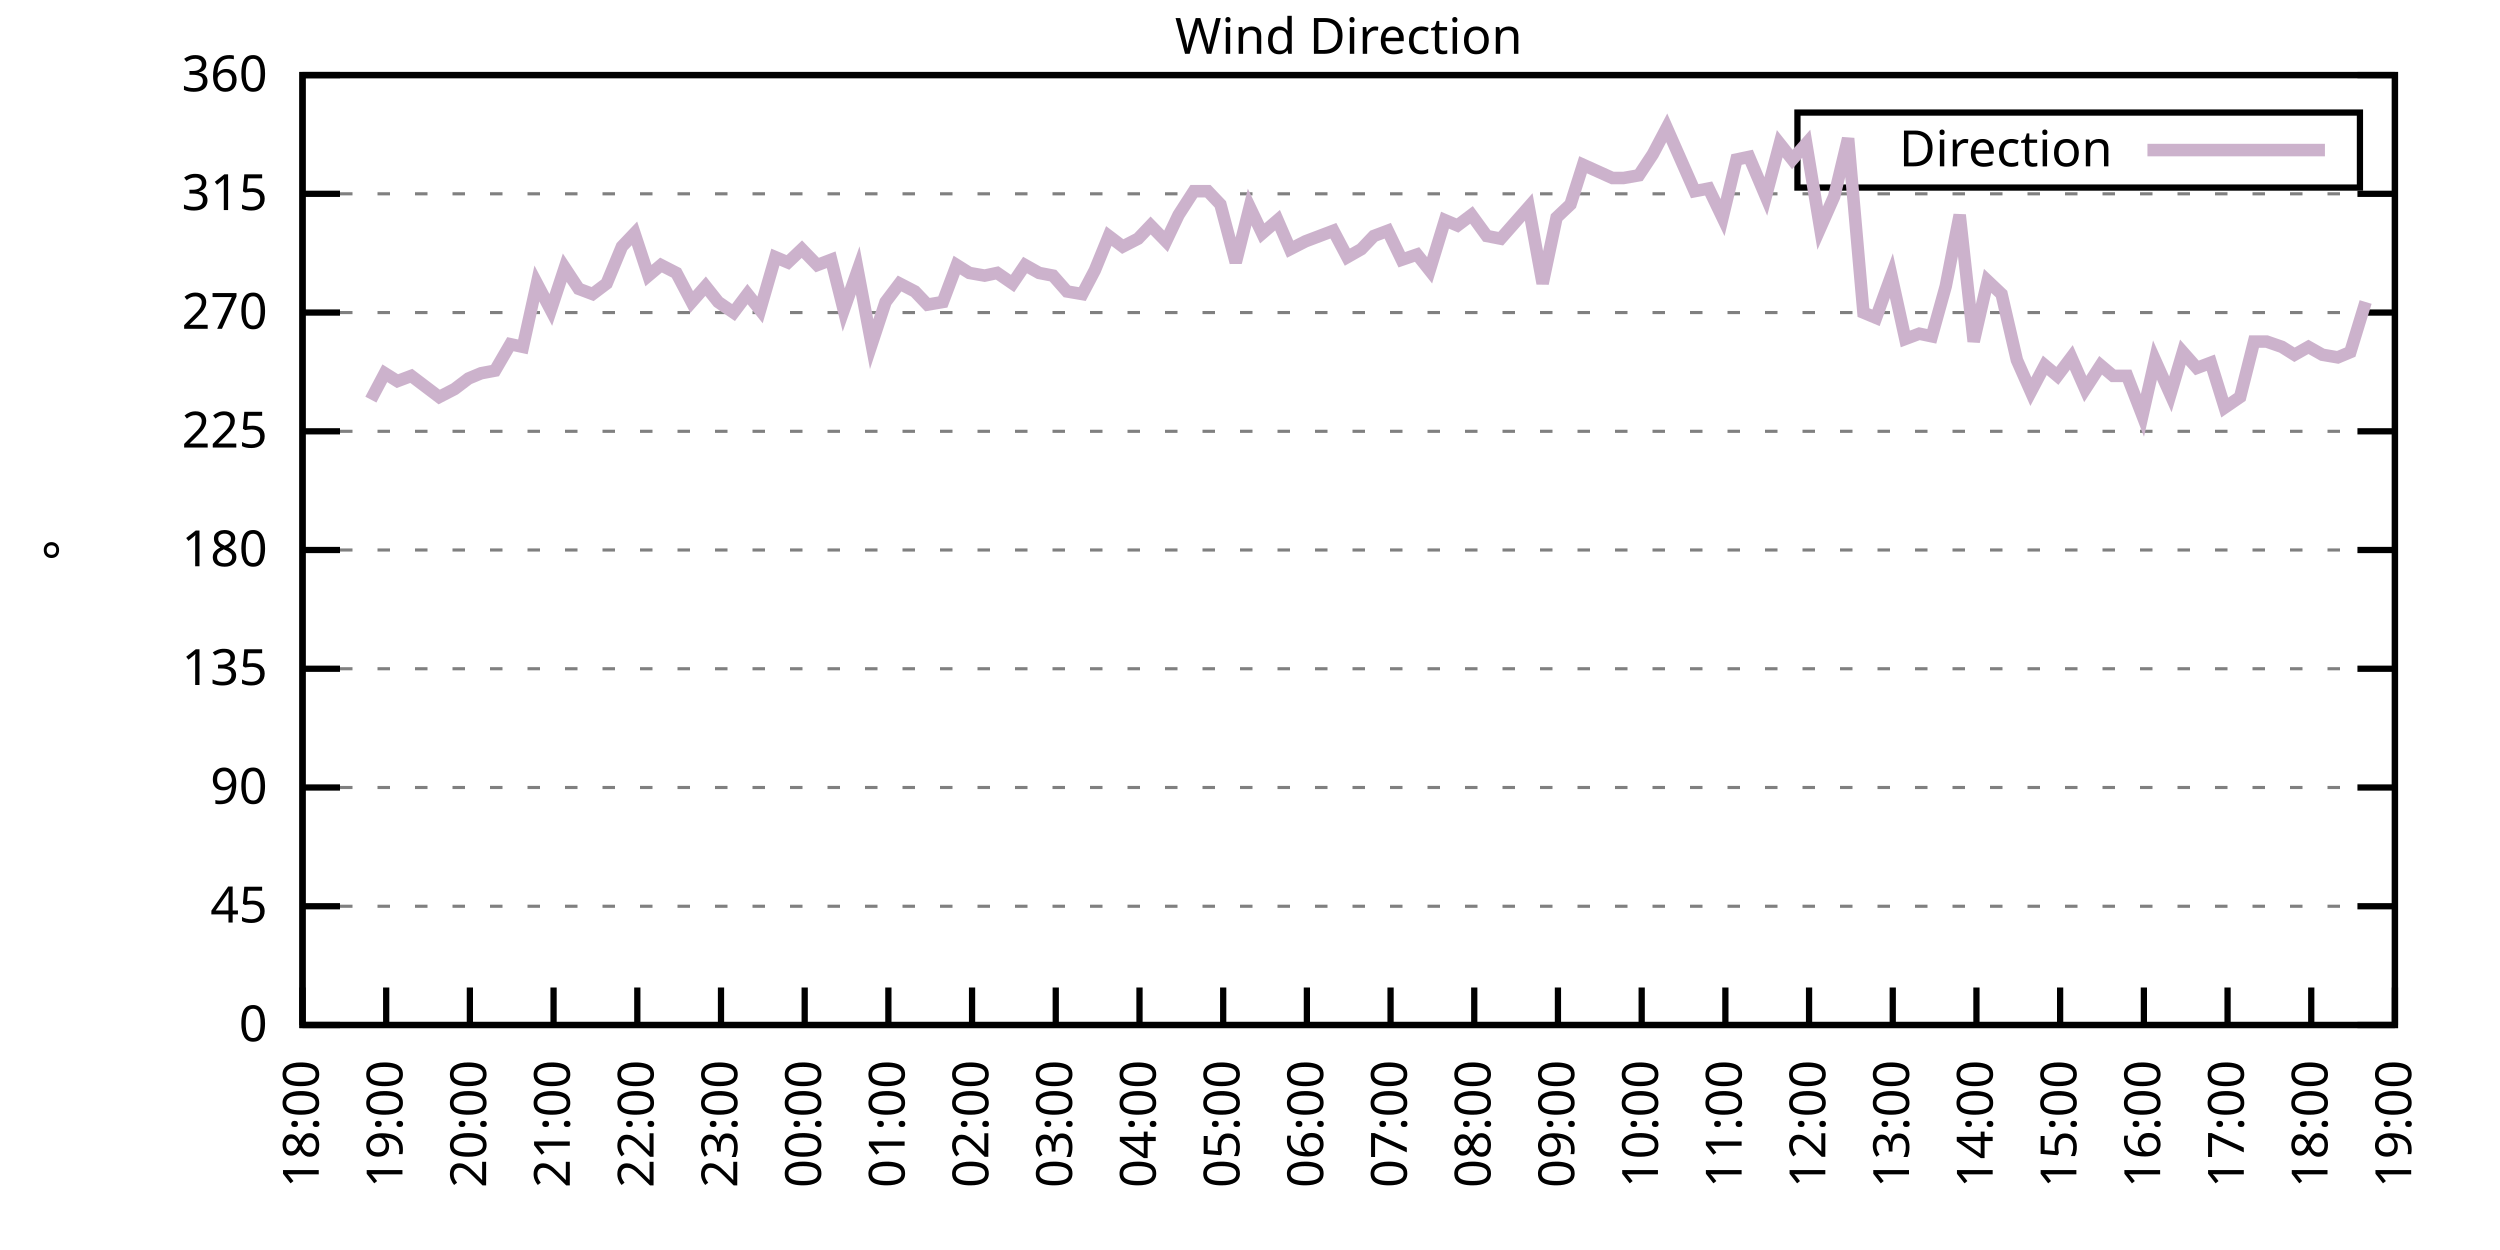
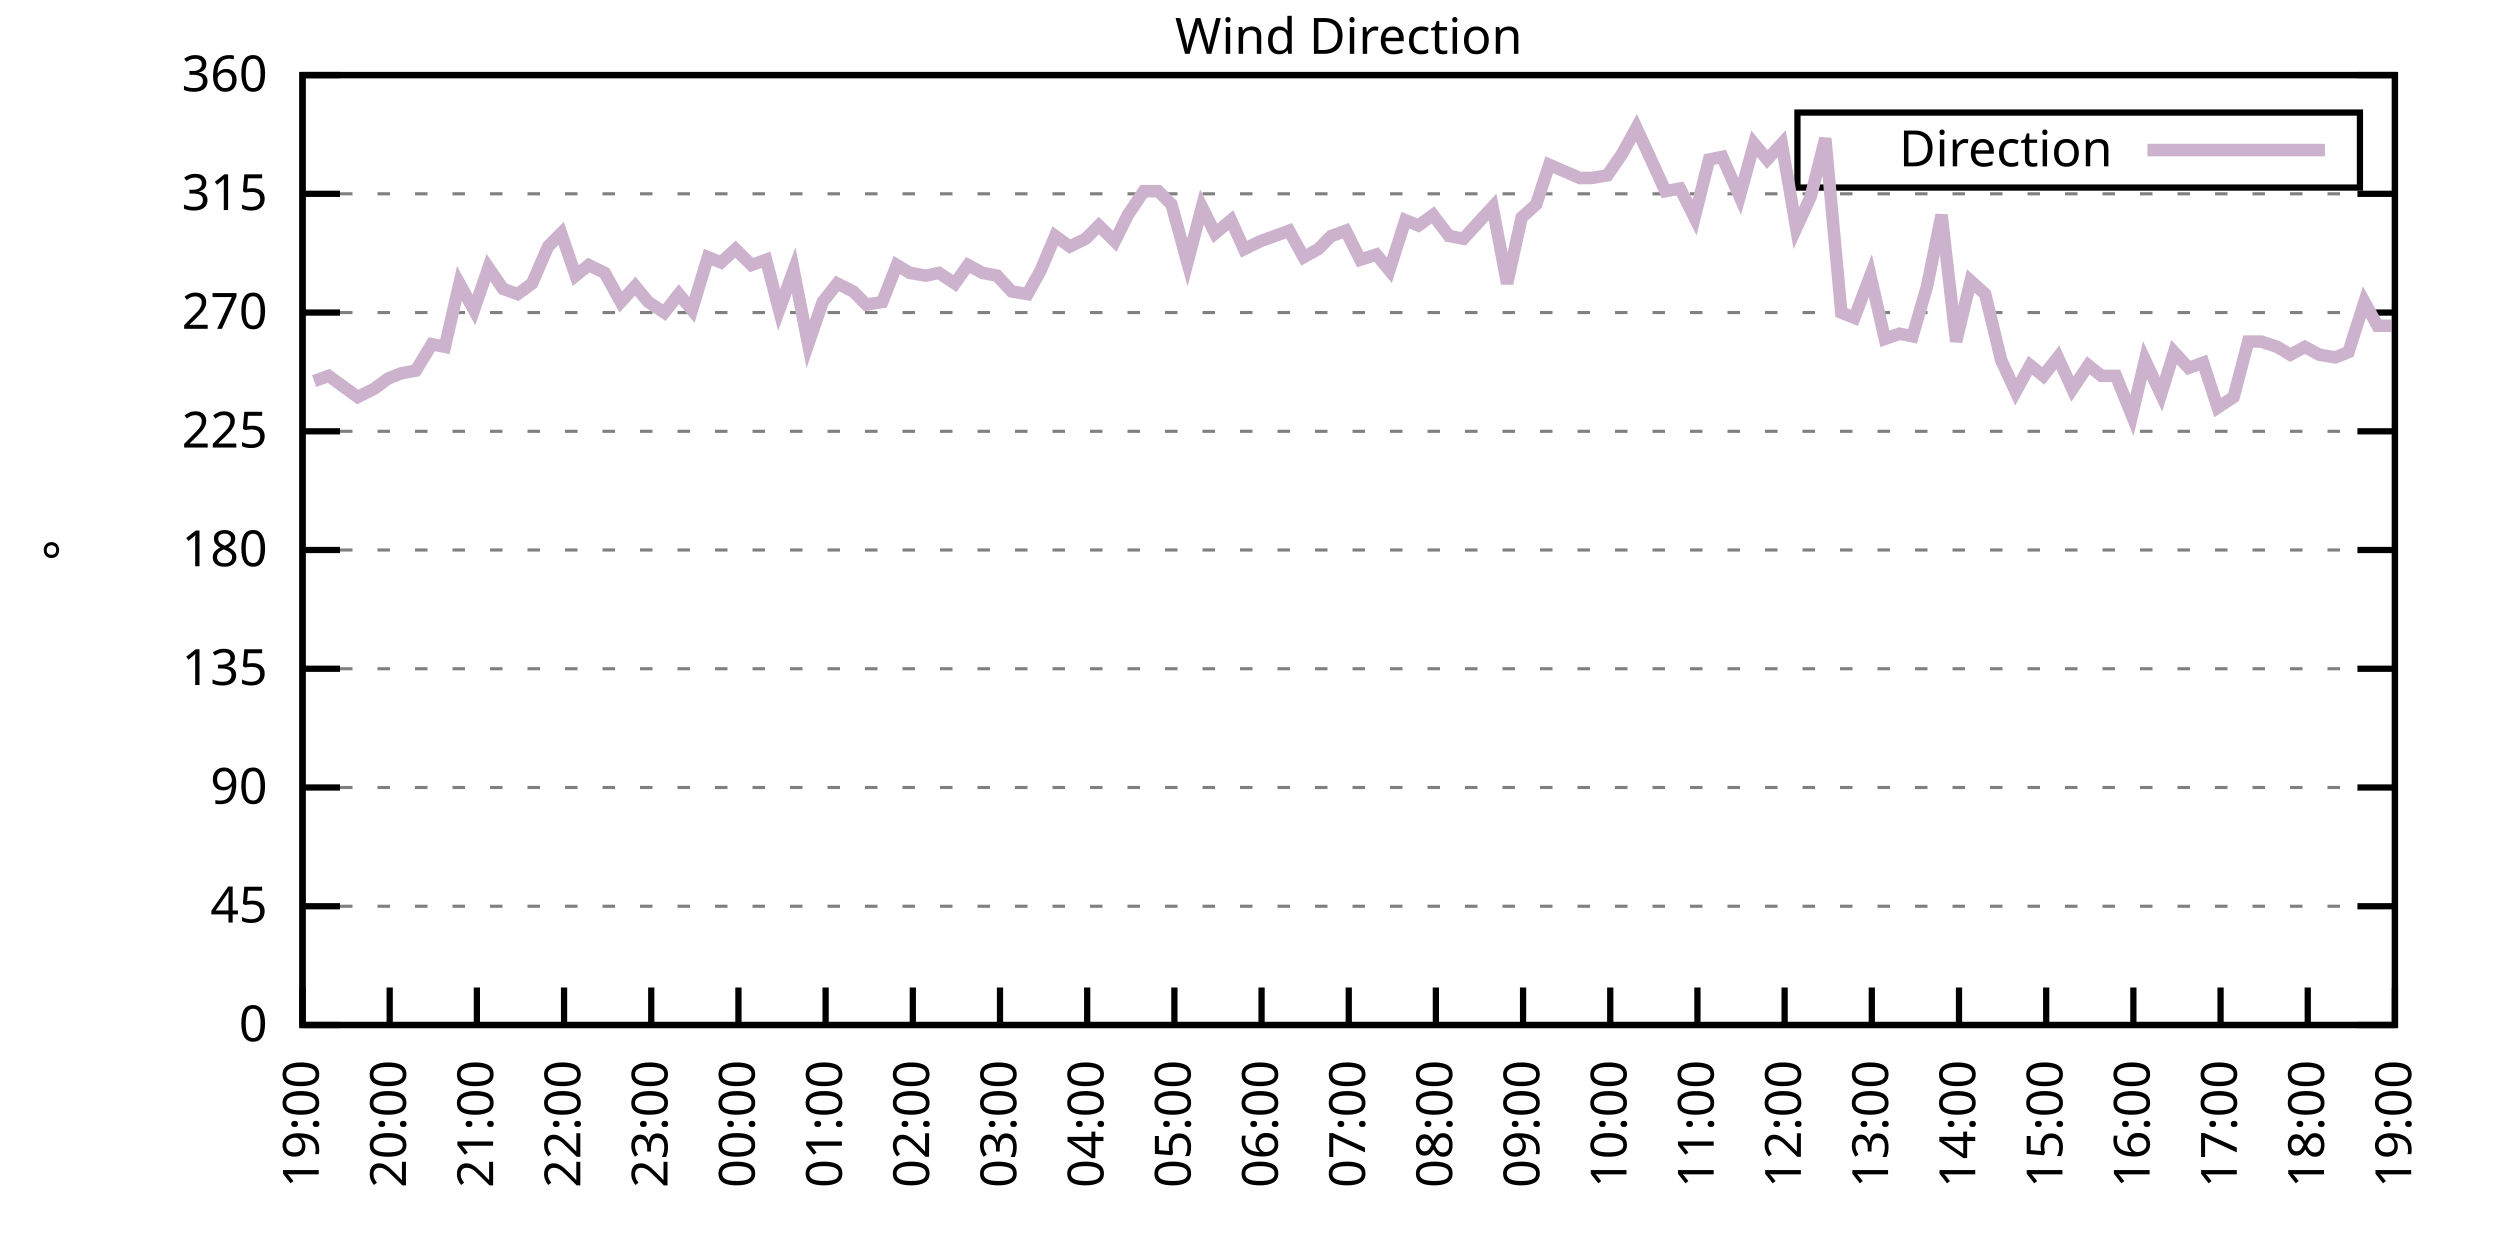
<svg xmlns="http://www.w3.org/2000/svg" xmlns:xlink="http://www.w3.org/1999/xlink" width="400" height="200" viewBox="0 0 400 200">
  <g id="gnuplot_canvas">
    <rect x="0" y="0" width="400" height="200" fill="none" />
    <defs>
      <circle id="gpDot" r="0.5" stroke-width="0.5" stroke="currentColor" />
      <path id="gpPt0" stroke-width="0.333" stroke="currentColor" d="M-1,0 h2 M0,-1 v2" />
      <path id="gpPt1" stroke-width="0.333" stroke="currentColor" d="M-1,-1 L1,1 M1,-1 L-1,1" />
      <path id="gpPt2" stroke-width="0.333" stroke="currentColor" d="M-1,0 L1,0 M0,-1 L0,1 M-1,-1 L1,1 M-1,1 L1,-1" />
      <rect id="gpPt3" stroke-width="0.333" stroke="currentColor" x="-1" y="-1" width="2" height="2" />
      <rect id="gpPt4" stroke-width="0.333" stroke="currentColor" fill="currentColor" x="-1" y="-1" width="2" height="2" />
      <circle id="gpPt5" stroke-width="0.333" stroke="currentColor" cx="0" cy="0" r="1" />
      <use xlink:href="#gpPt5" id="gpPt6" fill="currentColor" stroke="none" />
      <path id="gpPt7" stroke-width="0.333" stroke="currentColor" d="M0,-1.33 L-1.33,0.67 L1.33,0.67 z" />
      <use xlink:href="#gpPt7" id="gpPt8" fill="currentColor" stroke="none" />
      <use xlink:href="#gpPt7" id="gpPt9" stroke="currentColor" transform="rotate(180)" />
      <use xlink:href="#gpPt9" id="gpPt10" fill="currentColor" stroke="none" />
      <use xlink:href="#gpPt3" id="gpPt11" stroke="currentColor" transform="rotate(45)" />
      <use xlink:href="#gpPt11" id="gpPt12" fill="currentColor" stroke="none" />
      <path id="gpPt13" stroke-width="0.333" stroke="currentColor" d="M0,1.330 L1.265,0.411 L0.782,-1.067 L-0.782,-1.076 L-1.265,0.411 z" />
      <use xlink:href="#gpPt13" id="gpPt14" fill="currentColor" stroke="none" />
      <filter id="textbox" filterUnits="objectBoundingBox" x="0" y="0" height="1" width="1">
        <feFlood flood-color="white" flood-opacity="1" result="bgnd" />
        <feComposite in="SourceGraphic" in2="bgnd" operator="atop" />
      </filter>
      <filter id="greybox" filterUnits="objectBoundingBox" x="0" y="0" height="1" width="1">
        <feFlood flood-color="lightgrey" flood-opacity="1" result="grey" />
        <feComposite in="SourceGraphic" in2="grey" operator="atop" />
      </filter>
    </defs>
    <g fill="none" color="white" stroke="currentColor" stroke-width="1.00" stroke-linecap="butt" stroke-linejoin="miter">
</g>
    <g fill="none" color="black" stroke="currentColor" stroke-width="1.00" stroke-linecap="butt" stroke-linejoin="miter">
      <g stroke="none" shape-rendering="crispEdges">
        <polygon fill="rgb(255, 255, 255)" points="48.40,164.00 383.18,164.00 383.18,12.02 48.40,12.02 " />
      </g>
    </g>
    <g fill="none" color="black" stroke="currentColor" stroke-width="1.00" stroke-linecap="butt" stroke-linejoin="miter">
</g>
    <g fill="none" color="black" stroke="black" stroke-width="0.50" stroke-linecap="butt" stroke-linejoin="miter">
</g>
    <g fill="none" color="gray" stroke="currentColor" stroke-width="0.50" stroke-linecap="butt" stroke-linejoin="miter">
      <path stroke="gray" stroke-dasharray="2,4" class="gridline" d="M48.40,164.00 L383.19,164.00  " />
    </g>
    <g fill="none" color="gray" stroke="gray" stroke-width="1.00" stroke-linecap="butt" stroke-linejoin="miter">
</g>
    <g fill="none" color="black" stroke="currentColor" stroke-width="1.00" stroke-linecap="butt" stroke-linejoin="miter">
      <path stroke="black" d="M48.40,164.00 L54.40,164.00 M383.19,164.00 L377.19,164.00  " />
      <g transform="translate(42.80,166.60)" stroke="none" fill="black" font-family="Sans" font-size="8.00" text-anchor="end">
        <text>
          <tspan font-family="Sans"> 0</tspan>
        </text>
      </g>
    </g>
    <g fill="none" color="black" stroke="currentColor" stroke-width="1.00" stroke-linecap="butt" stroke-linejoin="miter">
</g>
    <g fill="none" color="black" stroke="black" stroke-width="0.50" stroke-linecap="butt" stroke-linejoin="miter">
</g>
    <g fill="none" color="gray" stroke="currentColor" stroke-width="0.50" stroke-linecap="butt" stroke-linejoin="miter">
      <path stroke="gray" stroke-dasharray="2,4" class="gridline" d="M48.40,145.00 L383.19,145.00  " />
    </g>
    <g fill="none" color="gray" stroke="gray" stroke-width="1.00" stroke-linecap="butt" stroke-linejoin="miter">
</g>
    <g fill="none" color="black" stroke="currentColor" stroke-width="1.00" stroke-linecap="butt" stroke-linejoin="miter">
      <path stroke="black" d="M48.40,145.00 L54.40,145.00 M383.19,145.00 L377.19,145.00  " />
      <g transform="translate(42.80,147.60)" stroke="none" fill="black" font-family="Sans" font-size="8.00" text-anchor="end">
        <text>
          <tspan font-family="Sans"> 45</tspan>
        </text>
      </g>
    </g>
    <g fill="none" color="black" stroke="currentColor" stroke-width="1.00" stroke-linecap="butt" stroke-linejoin="miter">
</g>
    <g fill="none" color="black" stroke="black" stroke-width="0.50" stroke-linecap="butt" stroke-linejoin="miter">
</g>
    <g fill="none" color="gray" stroke="currentColor" stroke-width="0.50" stroke-linecap="butt" stroke-linejoin="miter">
      <path stroke="gray" stroke-dasharray="2,4" class="gridline" d="M48.40,126.00 L383.19,126.00  " />
    </g>
    <g fill="none" color="gray" stroke="gray" stroke-width="1.00" stroke-linecap="butt" stroke-linejoin="miter">
</g>
    <g fill="none" color="black" stroke="currentColor" stroke-width="1.00" stroke-linecap="butt" stroke-linejoin="miter">
      <path stroke="black" d="M48.40,126.00 L54.40,126.00 M383.19,126.00 L377.19,126.00  " />
      <g transform="translate(42.80,128.60)" stroke="none" fill="black" font-family="Sans" font-size="8.00" text-anchor="end">
        <text>
          <tspan font-family="Sans"> 90</tspan>
        </text>
      </g>
    </g>
    <g fill="none" color="black" stroke="currentColor" stroke-width="1.00" stroke-linecap="butt" stroke-linejoin="miter">
</g>
    <g fill="none" color="black" stroke="black" stroke-width="0.50" stroke-linecap="butt" stroke-linejoin="miter">
</g>
    <g fill="none" color="gray" stroke="currentColor" stroke-width="0.50" stroke-linecap="butt" stroke-linejoin="miter">
      <path stroke="gray" stroke-dasharray="2,4" class="gridline" d="M48.40,107.00 L383.19,107.00  " />
    </g>
    <g fill="none" color="gray" stroke="gray" stroke-width="1.00" stroke-linecap="butt" stroke-linejoin="miter">
</g>
    <g fill="none" color="black" stroke="currentColor" stroke-width="1.00" stroke-linecap="butt" stroke-linejoin="miter">
      <path stroke="black" d="M48.40,107.00 L54.40,107.00 M383.19,107.00 L377.19,107.00  " />
      <g transform="translate(42.80,109.60)" stroke="none" fill="black" font-family="Sans" font-size="8.00" text-anchor="end">
        <text>
          <tspan font-family="Sans"> 135</tspan>
        </text>
      </g>
    </g>
    <g fill="none" color="black" stroke="currentColor" stroke-width="1.00" stroke-linecap="butt" stroke-linejoin="miter">
</g>
    <g fill="none" color="black" stroke="black" stroke-width="0.50" stroke-linecap="butt" stroke-linejoin="miter">
</g>
    <g fill="none" color="gray" stroke="currentColor" stroke-width="0.50" stroke-linecap="butt" stroke-linejoin="miter">
      <path stroke="gray" stroke-dasharray="2,4" class="gridline" d="M48.40,88.00 L383.19,88.00  " />
    </g>
    <g fill="none" color="gray" stroke="gray" stroke-width="1.00" stroke-linecap="butt" stroke-linejoin="miter">
</g>
    <g fill="none" color="black" stroke="currentColor" stroke-width="1.00" stroke-linecap="butt" stroke-linejoin="miter">
      <path stroke="black" d="M48.40,88.00 L54.40,88.00 M383.19,88.00 L377.19,88.00  " />
      <g transform="translate(42.80,90.60)" stroke="none" fill="black" font-family="Sans" font-size="8.00" text-anchor="end">
        <text>
          <tspan font-family="Sans"> 180</tspan>
        </text>
      </g>
    </g>
    <g fill="none" color="black" stroke="currentColor" stroke-width="1.00" stroke-linecap="butt" stroke-linejoin="miter">
</g>
    <g fill="none" color="black" stroke="black" stroke-width="0.50" stroke-linecap="butt" stroke-linejoin="miter">
</g>
    <g fill="none" color="gray" stroke="currentColor" stroke-width="0.50" stroke-linecap="butt" stroke-linejoin="miter">
      <path stroke="gray" stroke-dasharray="2,4" class="gridline" d="M48.40,69.01 L383.19,69.01  " />
    </g>
    <g fill="none" color="gray" stroke="gray" stroke-width="1.00" stroke-linecap="butt" stroke-linejoin="miter">
</g>
    <g fill="none" color="black" stroke="currentColor" stroke-width="1.00" stroke-linecap="butt" stroke-linejoin="miter">
      <path stroke="black" d="M48.40,69.01 L54.40,69.01 M383.19,69.01 L377.19,69.01  " />
      <g transform="translate(42.80,71.61)" stroke="none" fill="black" font-family="Sans" font-size="8.00" text-anchor="end">
        <text>
          <tspan font-family="Sans"> 225</tspan>
        </text>
      </g>
    </g>
    <g fill="none" color="black" stroke="currentColor" stroke-width="1.00" stroke-linecap="butt" stroke-linejoin="miter">
</g>
    <g fill="none" color="black" stroke="black" stroke-width="0.50" stroke-linecap="butt" stroke-linejoin="miter">
</g>
    <g fill="none" color="gray" stroke="currentColor" stroke-width="0.50" stroke-linecap="butt" stroke-linejoin="miter">
      <path stroke="gray" stroke-dasharray="2,4" class="gridline" d="M48.40,50.01 L383.19,50.01  " />
    </g>
    <g fill="none" color="gray" stroke="gray" stroke-width="1.00" stroke-linecap="butt" stroke-linejoin="miter">
</g>
    <g fill="none" color="black" stroke="currentColor" stroke-width="1.00" stroke-linecap="butt" stroke-linejoin="miter">
      <path stroke="black" d="M48.40,50.01 L54.40,50.01 M383.19,50.01 L377.19,50.01  " />
      <g transform="translate(42.80,52.61)" stroke="none" fill="black" font-family="Sans" font-size="8.00" text-anchor="end">
        <text>
          <tspan font-family="Sans"> 270</tspan>
        </text>
      </g>
    </g>
    <g fill="none" color="black" stroke="currentColor" stroke-width="1.00" stroke-linecap="butt" stroke-linejoin="miter">
</g>
    <g fill="none" color="black" stroke="black" stroke-width="0.50" stroke-linecap="butt" stroke-linejoin="miter">
</g>
    <g fill="none" color="gray" stroke="currentColor" stroke-width="0.50" stroke-linecap="butt" stroke-linejoin="miter">
      <path stroke="gray" stroke-dasharray="2,4" class="gridline" d="M48.40,31.01 L383.19,31.01  " />
    </g>
    <g fill="none" color="gray" stroke="gray" stroke-width="1.00" stroke-linecap="butt" stroke-linejoin="miter">
</g>
    <g fill="none" color="black" stroke="currentColor" stroke-width="1.00" stroke-linecap="butt" stroke-linejoin="miter">
      <path stroke="black" d="M48.40,31.01 L54.40,31.01 M383.19,31.01 L377.19,31.01  " />
      <g transform="translate(42.80,33.61)" stroke="none" fill="black" font-family="Sans" font-size="8.00" text-anchor="end">
        <text>
          <tspan font-family="Sans"> 315</tspan>
        </text>
      </g>
    </g>
    <g fill="none" color="black" stroke="currentColor" stroke-width="1.00" stroke-linecap="butt" stroke-linejoin="miter">
</g>
    <g fill="none" color="black" stroke="black" stroke-width="0.50" stroke-linecap="butt" stroke-linejoin="miter">
</g>
    <g fill="none" color="gray" stroke="currentColor" stroke-width="0.50" stroke-linecap="butt" stroke-linejoin="miter">
      <path stroke="gray" stroke-dasharray="2,4" class="gridline" d="M48.40,12.01 L383.19,12.01  " />
    </g>
    <g fill="none" color="gray" stroke="gray" stroke-width="1.00" stroke-linecap="butt" stroke-linejoin="miter">
</g>
    <g fill="none" color="black" stroke="currentColor" stroke-width="1.00" stroke-linecap="butt" stroke-linejoin="miter">
      <path stroke="black" d="M48.40,12.01 L54.40,12.01 M383.19,12.01 L377.19,12.01  " />
      <g transform="translate(42.80,14.61)" stroke="none" fill="black" font-family="Sans" font-size="8.00" text-anchor="end">
        <text>
          <tspan font-family="Sans"> 360</tspan>
        </text>
      </g>
    </g>
    <g fill="none" color="black" stroke="currentColor" stroke-width="1.00" stroke-linecap="butt" stroke-linejoin="miter">
      <path stroke="black" d="M48.40,164.00 L48.40,158.00  " />
      <g transform="translate(51.00,169.60) rotate(270.00)" stroke="none" fill="black" font-family="Sans" font-size="8.00" text-anchor="end">
        <text>
-           <tspan font-family="Sans">18:00</tspan>
-         </text>
-       </g>
-     </g>
-     <g fill="none" color="black" stroke="currentColor" stroke-width="1.00" stroke-linecap="butt" stroke-linejoin="miter">
-       <path stroke="black" d="M61.79,164.00 L61.79,158.00  " />
-       <g transform="translate(64.39,169.60) rotate(270.00)" stroke="none" fill="black" font-family="Sans" font-size="8.00" text-anchor="end">
-         <text>
          <tspan font-family="Sans">19:00</tspan>
        </text>
      </g>
    </g>
    <g fill="none" color="black" stroke="currentColor" stroke-width="1.00" stroke-linecap="butt" stroke-linejoin="miter">
-       <path stroke="black" d="M75.18,164.00 L75.18,158.00  " />
-       <g transform="translate(77.78,169.60) rotate(270.00)" stroke="none" fill="black" font-family="Sans" font-size="8.00" text-anchor="end">
+       <path stroke="black" d="M62.35,164.00 L62.35,158.00  " />
+       <g transform="translate(64.95,169.60) rotate(270.00)" stroke="none" fill="black" font-family="Sans" font-size="8.00" text-anchor="end">
        <text>
          <tspan font-family="Sans">20:00</tspan>
        </text>
      </g>
    </g>
    <g fill="none" color="black" stroke="currentColor" stroke-width="1.00" stroke-linecap="butt" stroke-linejoin="miter">
-       <path stroke="black" d="M88.57,164.00 L88.57,158.00  " />
-       <g transform="translate(91.17,169.60) rotate(270.00)" stroke="none" fill="black" font-family="Sans" font-size="8.00" text-anchor="end">
+       <path stroke="black" d="M76.30,164.00 L76.30,158.00  " />
+       <g transform="translate(78.90,169.60) rotate(270.00)" stroke="none" fill="black" font-family="Sans" font-size="8.00" text-anchor="end">
        <text>
          <tspan font-family="Sans">21:00</tspan>
        </text>
      </g>
    </g>
    <g fill="none" color="black" stroke="currentColor" stroke-width="1.00" stroke-linecap="butt" stroke-linejoin="miter">
-       <path stroke="black" d="M101.97,164.00 L101.97,158.00  " />
-       <g transform="translate(104.57,169.60) rotate(270.00)" stroke="none" fill="black" font-family="Sans" font-size="8.00" text-anchor="end">
+       <path stroke="black" d="M90.25,164.00 L90.25,158.00  " />
+       <g transform="translate(92.85,169.60) rotate(270.00)" stroke="none" fill="black" font-family="Sans" font-size="8.00" text-anchor="end">
        <text>
          <tspan font-family="Sans">22:00</tspan>
        </text>
      </g>
    </g>
    <g fill="none" color="black" stroke="currentColor" stroke-width="1.00" stroke-linecap="butt" stroke-linejoin="miter">
-       <path stroke="black" d="M115.36,164.00 L115.36,158.00  " />
-       <g transform="translate(117.96,169.60) rotate(270.00)" stroke="none" fill="black" font-family="Sans" font-size="8.00" text-anchor="end">
+       <path stroke="black" d="M104.20,164.00 L104.20,158.00  " />
+       <g transform="translate(106.80,169.60) rotate(270.00)" stroke="none" fill="black" font-family="Sans" font-size="8.00" text-anchor="end">
        <text>
          <tspan font-family="Sans">23:00</tspan>
        </text>
      </g>
    </g>
    <g fill="none" color="black" stroke="currentColor" stroke-width="1.00" stroke-linecap="butt" stroke-linejoin="miter">
-       <path stroke="black" d="M128.75,164.00 L128.75,158.00  " />
-       <g transform="translate(131.35,169.60) rotate(270.00)" stroke="none" fill="black" font-family="Sans" font-size="8.00" text-anchor="end">
+       <path stroke="black" d="M118.15,164.00 L118.15,158.00  " />
+       <g transform="translate(120.75,169.60) rotate(270.00)" stroke="none" fill="black" font-family="Sans" font-size="8.00" text-anchor="end">
        <text>
          <tspan font-family="Sans">00:00</tspan>
        </text>
      </g>
    </g>
    <g fill="none" color="black" stroke="currentColor" stroke-width="1.00" stroke-linecap="butt" stroke-linejoin="miter">
-       <path stroke="black" d="M142.14,164.00 L142.14,158.00  " />
-       <g transform="translate(144.74,169.60) rotate(270.00)" stroke="none" fill="black" font-family="Sans" font-size="8.00" text-anchor="end">
+       <path stroke="black" d="M132.10,164.00 L132.10,158.00  " />
+       <g transform="translate(134.70,169.60) rotate(270.00)" stroke="none" fill="black" font-family="Sans" font-size="8.00" text-anchor="end">
        <text>
          <tspan font-family="Sans">01:00</tspan>
        </text>
      </g>
    </g>
    <g fill="none" color="black" stroke="currentColor" stroke-width="1.00" stroke-linecap="butt" stroke-linejoin="miter">
-       <path stroke="black" d="M155.53,164.00 L155.53,158.00  " />
-       <g transform="translate(158.13,169.60) rotate(270.00)" stroke="none" fill="black" font-family="Sans" font-size="8.00" text-anchor="end">
+       <path stroke="black" d="M146.05,164.00 L146.05,158.00  " />
+       <g transform="translate(148.65,169.60) rotate(270.00)" stroke="none" fill="black" font-family="Sans" font-size="8.00" text-anchor="end">
        <text>
          <tspan font-family="Sans">02:00</tspan>
        </text>
      </g>
    </g>
    <g fill="none" color="black" stroke="currentColor" stroke-width="1.00" stroke-linecap="butt" stroke-linejoin="miter">
-       <path stroke="black" d="M168.92,164.00 L168.92,158.00  " />
-       <g transform="translate(171.52,169.60) rotate(270.00)" stroke="none" fill="black" font-family="Sans" font-size="8.00" text-anchor="end">
+       <path stroke="black" d="M160.00,164.00 L160.00,158.00  " />
+       <g transform="translate(162.60,169.60) rotate(270.00)" stroke="none" fill="black" font-family="Sans" font-size="8.00" text-anchor="end">
        <text>
          <tspan font-family="Sans">03:00</tspan>
        </text>
      </g>
    </g>
    <g fill="none" color="black" stroke="currentColor" stroke-width="1.00" stroke-linecap="butt" stroke-linejoin="miter">
-       <path stroke="black" d="M182.32,164.00 L182.32,158.00  " />
-       <g transform="translate(184.92,169.60) rotate(270.00)" stroke="none" fill="black" font-family="Sans" font-size="8.00" text-anchor="end">
+       <path stroke="black" d="M173.95,164.00 L173.95,158.00  " />
+       <g transform="translate(176.55,169.60) rotate(270.00)" stroke="none" fill="black" font-family="Sans" font-size="8.00" text-anchor="end">
        <text>
          <tspan font-family="Sans">04:00</tspan>
        </text>
      </g>
    </g>
    <g fill="none" color="black" stroke="currentColor" stroke-width="1.00" stroke-linecap="butt" stroke-linejoin="miter">
-       <path stroke="black" d="M195.71,164.00 L195.71,158.00  " />
-       <g transform="translate(198.31,169.60) rotate(270.00)" stroke="none" fill="black" font-family="Sans" font-size="8.00" text-anchor="end">
+       <path stroke="black" d="M187.90,164.00 L187.90,158.00  " />
+       <g transform="translate(190.50,169.60) rotate(270.00)" stroke="none" fill="black" font-family="Sans" font-size="8.00" text-anchor="end">
        <text>
          <tspan font-family="Sans">05:00</tspan>
        </text>
      </g>
    </g>
    <g fill="none" color="black" stroke="currentColor" stroke-width="1.00" stroke-linecap="butt" stroke-linejoin="miter">
-       <path stroke="black" d="M209.10,164.00 L209.10,158.00  " />
-       <g transform="translate(211.70,169.60) rotate(270.00)" stroke="none" fill="black" font-family="Sans" font-size="8.00" text-anchor="end">
+       <path stroke="black" d="M201.85,164.00 L201.85,158.00  " />
+       <g transform="translate(204.45,169.60) rotate(270.00)" stroke="none" fill="black" font-family="Sans" font-size="8.00" text-anchor="end">
        <text>
          <tspan font-family="Sans">06:00</tspan>
        </text>
      </g>
    </g>
    <g fill="none" color="black" stroke="currentColor" stroke-width="1.00" stroke-linecap="butt" stroke-linejoin="miter">
-       <path stroke="black" d="M222.49,164.00 L222.49,158.00  " />
-       <g transform="translate(225.09,169.60) rotate(270.00)" stroke="none" fill="black" font-family="Sans" font-size="8.00" text-anchor="end">
+       <path stroke="black" d="M215.80,164.00 L215.80,158.00  " />
+       <g transform="translate(218.40,169.60) rotate(270.00)" stroke="none" fill="black" font-family="Sans" font-size="8.00" text-anchor="end">
        <text>
          <tspan font-family="Sans">07:00</tspan>
        </text>
      </g>
    </g>
    <g fill="none" color="black" stroke="currentColor" stroke-width="1.00" stroke-linecap="butt" stroke-linejoin="miter">
-       <path stroke="black" d="M235.88,164.00 L235.88,158.00  " />
-       <g transform="translate(238.48,169.60) rotate(270.00)" stroke="none" fill="black" font-family="Sans" font-size="8.00" text-anchor="end">
+       <path stroke="black" d="M229.74,164.00 L229.74,158.00  " />
+       <g transform="translate(232.34,169.60) rotate(270.00)" stroke="none" fill="black" font-family="Sans" font-size="8.00" text-anchor="end">
        <text>
          <tspan font-family="Sans">08:00</tspan>
        </text>
      </g>
    </g>
    <g fill="none" color="black" stroke="currentColor" stroke-width="1.00" stroke-linecap="butt" stroke-linejoin="miter">
-       <path stroke="black" d="M249.27,164.00 L249.27,158.00  " />
-       <g transform="translate(251.87,169.60) rotate(270.00)" stroke="none" fill="black" font-family="Sans" font-size="8.00" text-anchor="end">
+       <path stroke="black" d="M243.69,164.00 L243.69,158.00  " />
+       <g transform="translate(246.29,169.60) rotate(270.00)" stroke="none" fill="black" font-family="Sans" font-size="8.00" text-anchor="end">
        <text>
          <tspan font-family="Sans">09:00</tspan>
        </text>
      </g>
    </g>
    <g fill="none" color="black" stroke="currentColor" stroke-width="1.00" stroke-linecap="butt" stroke-linejoin="miter">
-       <path stroke="black" d="M262.67,164.00 L262.67,158.00  " />
-       <g transform="translate(265.27,169.60) rotate(270.00)" stroke="none" fill="black" font-family="Sans" font-size="8.00" text-anchor="end">
+       <path stroke="black" d="M257.64,164.00 L257.64,158.00  " />
+       <g transform="translate(260.24,169.60) rotate(270.00)" stroke="none" fill="black" font-family="Sans" font-size="8.00" text-anchor="end">
        <text>
          <tspan font-family="Sans">10:00</tspan>
        </text>
      </g>
    </g>
    <g fill="none" color="black" stroke="currentColor" stroke-width="1.00" stroke-linecap="butt" stroke-linejoin="miter">
-       <path stroke="black" d="M276.06,164.00 L276.06,158.00  " />
-       <g transform="translate(278.66,169.60) rotate(270.00)" stroke="none" fill="black" font-family="Sans" font-size="8.00" text-anchor="end">
+       <path stroke="black" d="M271.59,164.00 L271.59,158.00  " />
+       <g transform="translate(274.19,169.60) rotate(270.00)" stroke="none" fill="black" font-family="Sans" font-size="8.00" text-anchor="end">
        <text>
          <tspan font-family="Sans">11:00</tspan>
        </text>
      </g>
    </g>
    <g fill="none" color="black" stroke="currentColor" stroke-width="1.00" stroke-linecap="butt" stroke-linejoin="miter">
-       <path stroke="black" d="M289.45,164.00 L289.45,158.00  " />
-       <g transform="translate(292.05,169.60) rotate(270.00)" stroke="none" fill="black" font-family="Sans" font-size="8.00" text-anchor="end">
+       <path stroke="black" d="M285.54,164.00 L285.54,158.00  " />
+       <g transform="translate(288.14,169.60) rotate(270.00)" stroke="none" fill="black" font-family="Sans" font-size="8.00" text-anchor="end">
        <text>
          <tspan font-family="Sans">12:00</tspan>
        </text>
      </g>
    </g>
    <g fill="none" color="black" stroke="currentColor" stroke-width="1.00" stroke-linecap="butt" stroke-linejoin="miter">
-       <path stroke="black" d="M302.84,164.00 L302.84,158.00  " />
-       <g transform="translate(305.44,169.60) rotate(270.00)" stroke="none" fill="black" font-family="Sans" font-size="8.00" text-anchor="end">
+       <path stroke="black" d="M299.49,164.00 L299.49,158.00  " />
+       <g transform="translate(302.09,169.60) rotate(270.00)" stroke="none" fill="black" font-family="Sans" font-size="8.00" text-anchor="end">
        <text>
          <tspan font-family="Sans">13:00</tspan>
        </text>
      </g>
    </g>
    <g fill="none" color="black" stroke="currentColor" stroke-width="1.00" stroke-linecap="butt" stroke-linejoin="miter">
-       <path stroke="black" d="M316.23,164.00 L316.23,158.00  " />
-       <g transform="translate(318.83,169.60) rotate(270.00)" stroke="none" fill="black" font-family="Sans" font-size="8.00" text-anchor="end">
+       <path stroke="black" d="M313.44,164.00 L313.44,158.00  " />
+       <g transform="translate(316.04,169.60) rotate(270.00)" stroke="none" fill="black" font-family="Sans" font-size="8.00" text-anchor="end">
        <text>
          <tspan font-family="Sans">14:00</tspan>
        </text>
      </g>
    </g>
    <g fill="none" color="black" stroke="currentColor" stroke-width="1.00" stroke-linecap="butt" stroke-linejoin="miter">
-       <path stroke="black" d="M329.62,164.00 L329.62,158.00  " />
-       <g transform="translate(332.22,169.60) rotate(270.00)" stroke="none" fill="black" font-family="Sans" font-size="8.00" text-anchor="end">
+       <path stroke="black" d="M327.39,164.00 L327.39,158.00  " />
+       <g transform="translate(329.99,169.60) rotate(270.00)" stroke="none" fill="black" font-family="Sans" font-size="8.00" text-anchor="end">
        <text>
          <tspan font-family="Sans">15:00</tspan>
        </text>
      </g>
    </g>
    <g fill="none" color="black" stroke="currentColor" stroke-width="1.00" stroke-linecap="butt" stroke-linejoin="miter">
-       <path stroke="black" d="M343.02,164.00 L343.02,158.00  " />
-       <g transform="translate(345.62,169.60) rotate(270.00)" stroke="none" fill="black" font-family="Sans" font-size="8.00" text-anchor="end">
+       <path stroke="black" d="M341.34,164.00 L341.34,158.00  " />
+       <g transform="translate(343.94,169.60) rotate(270.00)" stroke="none" fill="black" font-family="Sans" font-size="8.00" text-anchor="end">
        <text>
          <tspan font-family="Sans">16:00</tspan>
        </text>
      </g>
    </g>
    <g fill="none" color="black" stroke="currentColor" stroke-width="1.00" stroke-linecap="butt" stroke-linejoin="miter">
-       <path stroke="black" d="M356.41,164.00 L356.41,158.00  " />
-       <g transform="translate(359.01,169.60) rotate(270.00)" stroke="none" fill="black" font-family="Sans" font-size="8.00" text-anchor="end">
+       <path stroke="black" d="M355.29,164.00 L355.29,158.00  " />
+       <g transform="translate(357.89,169.60) rotate(270.00)" stroke="none" fill="black" font-family="Sans" font-size="8.00" text-anchor="end">
        <text>
          <tspan font-family="Sans">17:00</tspan>
        </text>
      </g>
    </g>
    <g fill="none" color="black" stroke="currentColor" stroke-width="1.00" stroke-linecap="butt" stroke-linejoin="miter">
-       <path stroke="black" d="M369.80,164.00 L369.80,158.00  " />
-       <g transform="translate(372.40,169.60) rotate(270.00)" stroke="none" fill="black" font-family="Sans" font-size="8.00" text-anchor="end">
+       <path stroke="black" d="M369.24,164.00 L369.24,158.00  " />
+       <g transform="translate(371.84,169.60) rotate(270.00)" stroke="none" fill="black" font-family="Sans" font-size="8.00" text-anchor="end">
        <text>
          <tspan font-family="Sans">18:00</tspan>
        </text>
      </g>
    </g>
    <g fill="none" color="black" stroke="currentColor" stroke-width="1.00" stroke-linecap="butt" stroke-linejoin="miter">
      <path stroke="black" d="M383.19,164.00 L383.19,158.00  " />
      <g transform="translate(385.79,169.60) rotate(270.00)" stroke="none" fill="black" font-family="Sans" font-size="8.00" text-anchor="end">
        <text>
          <tspan font-family="Sans">19:00</tspan>
        </text>
      </g>
    </g>
    <g fill="none" color="black" stroke="currentColor" stroke-width="1.00" stroke-linecap="butt" stroke-linejoin="miter">
</g>
    <g fill="none" color="black" stroke="currentColor" stroke-width="1.00" stroke-linecap="butt" stroke-linejoin="miter">
      <path stroke="black" d="M48.40,12.01 L48.40,164.00 L383.19,164.00 L383.19,12.01 L48.40,12.01 Z  " />
    </g>
    <g fill="none" color="black" stroke="currentColor" stroke-width="1.00" stroke-linecap="butt" stroke-linejoin="miter">
</g>
    <g fill="none" color="black" stroke="currentColor" stroke-width="1.00" stroke-linecap="butt" stroke-linejoin="miter">
      <path stroke="black" d="M287.59,30.01 L287.59,18.01 L377.59,18.01 L377.59,30.01 L287.59,30.01 Z  " />
    </g>
    <g id="Wind_direction_plot_1">
      <g fill="none" color="white" stroke="black" stroke-width="2.00" stroke-linecap="butt" stroke-linejoin="miter">
</g>
      <g fill="none" color="black" stroke="currentColor" stroke-width="2.00" stroke-linecap="butt" stroke-linejoin="miter">
        <g transform="translate(337.99,26.61)" stroke="none" fill="black" font-family="Sans" font-size="8.00" text-anchor="end">
          <text>
            <tspan font-family="Sans">Direction</tspan>
          </text>
        </g>
      </g>
      <g fill="none" color="black" stroke="currentColor" stroke-width="2.00" stroke-linecap="butt" stroke-linejoin="miter">
-         <path stroke="rgb(204, 178, 204)" d="M343.59,24.01 L371.99,24.01 M59.34,63.94 L61.57,59.72 L63.58,60.98 L65.81,60.14 L68.04,61.83 L70.27,63.52   L72.73,62.25 L74.96,60.56 L76.97,59.72 L79.20,59.30 L81.66,55.07 L83.66,55.50 L85.90,45.36 L88.13,49.59   L90.36,42.83 L92.59,46.21 L94.82,47.05 L97.06,45.36 L99.51,39.45 L101.52,37.34 L103.75,44.10 L105.76,42.41   L108.22,43.67 L110.67,48.32 L112.90,45.79 L114.91,48.32 L117.37,50.01 L119.60,47.05 L121.61,49.59 L124.06,41.14   L126.07,41.99 L128.30,39.87 L130.76,42.41 L132.99,41.56 L135.00,49.59 L137.23,43.25 L139.46,55.07 L141.69,48.32   L143.93,45.36 L146.38,46.63 L148.39,48.74 L150.85,48.32 L153.08,42.41 L155.09,43.67 L157.54,44.10 L159.55,43.67   L162.01,45.36 L164.01,42.41 L166.25,43.67 L168.48,44.10 L170.71,46.63 L173.17,47.05 L175.17,43.25 L177.41,37.76   L179.64,39.45 L182.09,38.19 L184.10,36.08 L186.56,38.61 L188.57,34.39 L191.02,30.59 L193.25,30.59 L195.26,32.70   L197.72,41.99 L199.95,33.12 L201.96,37.34 L204.41,35.23 L206.42,39.87 L208.88,38.61 L213.34,36.92 L215.57,41.14   L217.80,39.87 L219.81,37.76 L222.04,36.92 L224.28,41.56 L226.73,40.72 L228.74,43.25 L231.20,35.23 L233.20,36.08   L235.44,34.39 L237.89,37.76 L240.12,38.19 L242.36,35.65 L244.59,33.12 L246.82,45.36 L249.05,34.81 L251.28,32.70   L253.29,26.36 L257.98,28.48 L259.76,28.48 L262.22,28.05 L264.45,24.68 L266.68,20.45 L271.15,30.59 L273.38,30.16   L275.61,34.81 L277.84,25.52 L279.85,25.10 L282.53,31.43 L284.76,22.99 L286.77,25.52 L289.00,22.99 L291.23,36.50   L293.47,31.43 L295.70,22.14 L298.15,50.01 L300.16,50.85 L302.62,44.10 L304.85,54.23 L307.08,53.39 L309.09,53.81   L311.32,45.79 L313.55,34.39 L315.79,54.65 L318.02,44.94 L320.25,47.05 L322.70,57.61 L324.94,62.67 L327.17,58.45   L329.18,60.14 L331.41,57.18 L333.64,62.25 L336.10,58.45 L338.10,60.14 L340.34,60.14 L342.79,66.47 L344.80,57.61   L347.26,63.10 L349.26,56.34 L351.50,58.87 L353.73,58.03 L355.96,65.21 L358.42,63.52 L360.65,54.65 L362.66,54.65   L365.11,55.50 L367.12,56.76 L369.35,55.50 L371.58,56.76 L374.04,57.18 L376.05,56.34 L378.50,48.32  " />
+         <path stroke="rgb(204, 178, 204)" d="M343.59,24.01 L371.99,24.01 M50.26,60.98 L52.58,60.14 L54.91,61.83 L57.23,63.52 L59.79,62.25 L62.12,60.56   L64.21,59.72 L66.53,59.30 L69.09,55.07 L71.18,55.50 L73.51,45.36 L75.83,49.59 L78.16,42.83 L80.48,46.21   L82.81,47.05 L85.13,45.36 L87.69,39.45 L89.78,37.34 L92.11,44.10 L94.20,42.41 L96.76,43.67 L99.32,48.32   L101.64,45.79 L103.73,48.32 L106.29,50.01 L108.62,47.05 L110.71,49.59 L113.27,41.14 L115.36,41.99 L117.68,39.87   L120.24,42.41 L122.57,41.56 L124.66,49.59 L126.98,43.25 L129.31,55.07 L131.63,48.32 L133.96,45.36 L136.51,46.63   L138.61,48.74 L141.16,48.32 L143.49,42.41 L145.58,43.67 L148.14,44.10 L150.23,43.67 L152.79,45.36 L154.88,42.41   L157.21,43.67 L159.53,44.10 L161.86,46.63 L164.41,47.05 L166.51,43.25 L168.83,37.76 L171.16,39.45 L173.71,38.19   L175.81,36.08 L178.36,38.61 L180.46,34.39 L183.01,30.59 L185.34,30.59 L187.43,32.70 L189.99,41.99 L192.31,33.12   L194.41,37.34 L196.96,35.23 L199.06,39.87 L201.61,38.61 L206.26,36.92 L208.59,41.14 L210.91,39.87 L213.01,37.76   L215.33,36.92 L217.65,41.56 L220.21,40.72 L222.30,43.25 L224.86,35.23 L226.95,36.08 L229.28,34.39 L231.84,37.76   L234.16,38.19 L236.49,35.65 L238.81,33.12 L241.14,45.36 L243.46,34.81 L245.79,32.70 L247.88,26.36 L252.76,28.48   L254.62,28.48 L257.18,28.05 L259.50,24.68 L261.83,20.45 L266.48,30.59 L268.80,30.16 L271.13,34.81 L273.45,25.52   L275.55,25.10 L278.34,31.43 L280.66,22.99 L282.75,25.52 L285.08,22.99 L287.40,36.50 L289.73,31.43 L292.05,22.14   L294.61,50.01 L296.70,50.85 L299.26,44.10 L301.58,54.23 L303.91,53.39 L306.00,53.81 L308.33,45.79 L310.65,34.39   L312.98,54.65 L315.30,44.94 L317.63,47.05 L320.18,57.61 L322.51,62.67 L324.83,58.45 L326.93,60.14 L329.25,57.18   L331.58,62.25 L334.13,58.45 L336.23,60.14 L338.55,60.14 L341.11,66.47 L343.20,57.61 L345.76,63.10 L347.85,56.34   L350.18,58.87 L352.50,58.03 L354.83,65.21 L357.38,63.52 L359.71,54.65 L361.80,54.65 L364.36,55.50 L366.45,56.76   L368.78,55.50 L371.10,56.76 L373.66,57.18 L375.75,56.34 L378.31,48.32 L380.40,52.12 L382.73,52.12  " />
      </g>
    </g>
    <g fill="none" color="black" stroke="currentColor" stroke-width="2.00" stroke-linecap="butt" stroke-linejoin="miter">
</g>
    <g fill="none" color="black" stroke="black" stroke-width="1.00" stroke-linecap="butt" stroke-linejoin="miter">
</g>
    <g fill="none" color="black" stroke="currentColor" stroke-width="1.00" stroke-linecap="butt" stroke-linejoin="miter">
      <path stroke="black" d="M48.40,12.01 L48.40,164.00 L383.19,164.00 L383.19,12.01 L48.40,12.01 Z  " />
      <g transform="translate(12.80,88.01) rotate(270.00)" stroke="none" fill="black" font-family="Sans" font-size="8.00" text-anchor="middle">
        <text>
          <tspan font-family="Sans">°</tspan>
        </text>
      </g>
    </g>
    <g fill="none" color="black" stroke="currentColor" stroke-width="1.00" stroke-linecap="butt" stroke-linejoin="miter">
</g>
    <g fill="none" color="black" stroke="currentColor" stroke-width="1.00" stroke-linecap="butt" stroke-linejoin="miter">
      <g transform="translate(215.79,8.61)" stroke="none" fill="black" font-family="Sans" font-size="8.00" text-anchor="middle">
        <text>
          <tspan font-family="Sans">Wind Direction</tspan>
        </text>
      </g>
    </g>
    <g fill="none" color="black" stroke="currentColor" stroke-width="1.00" stroke-linecap="butt" stroke-linejoin="miter">
</g>
  </g>
</svg>
